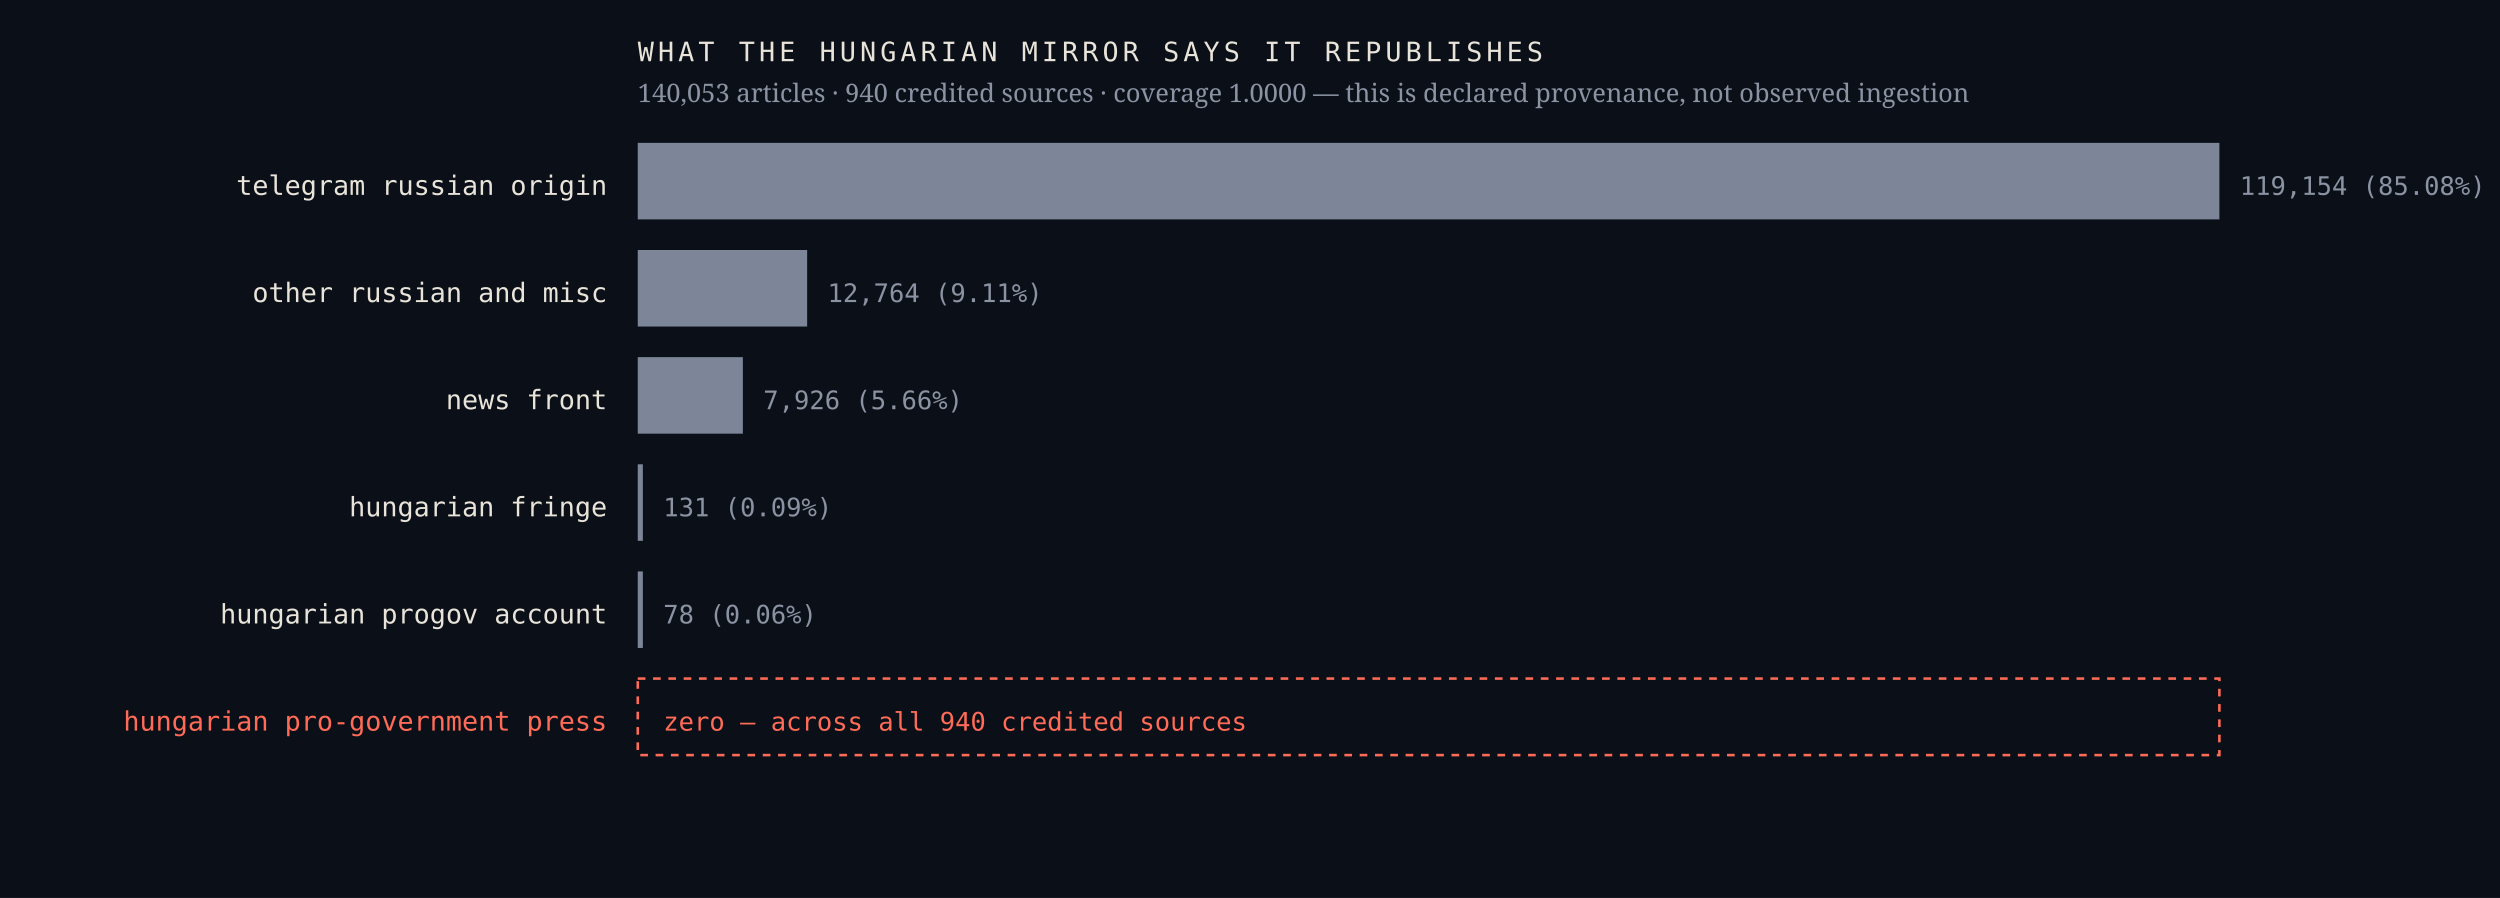
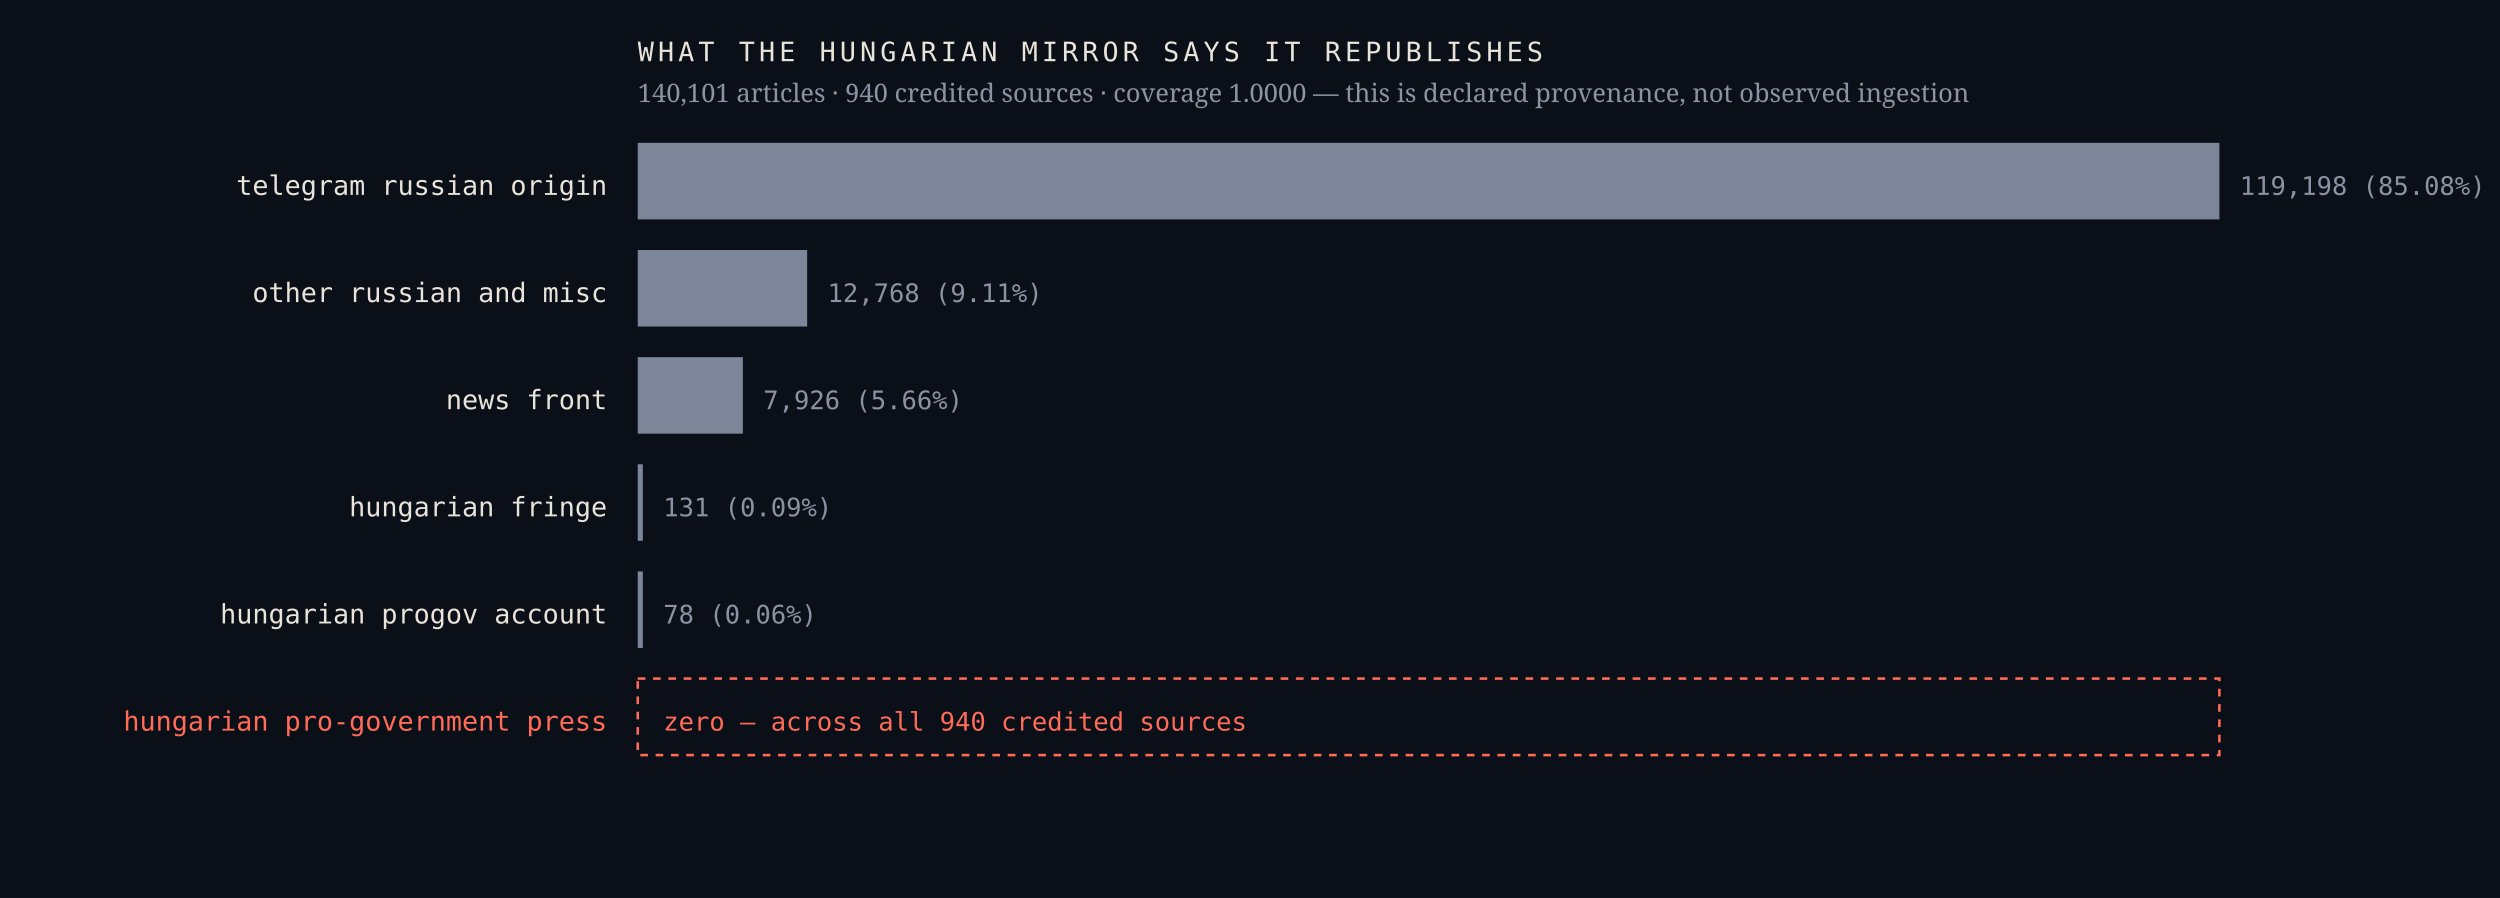
<svg xmlns="http://www.w3.org/2000/svg" viewBox="0 0 980 352" width="980" height="352" role="img" aria-label="Sources the Hungarian mirror credits, by article count, with an explicit zero row for the Hungarian pro-government press">
  <rect width="980" height="352" fill="#0b1018" />
  <text x="238.0" y="76.4" font-family="ui-monospace,'IBM Plex Mono',Menlo,monospace" font-size="10.5" font-weight="400" letter-spacing="0" fill="#e9e4da" text-anchor="end">telegram russian origin</text>
  <rect x="250" y="56" width="620.0" height="30" fill="#7c8698" />
-   <text x="878.0" y="76.4" font-family="ui-monospace,'IBM Plex Mono',Menlo,monospace" font-size="10" font-weight="400" letter-spacing="0" fill="#8b93a3" text-anchor="start">119,154  (85.08%)</text>
+   <text x="878.0" y="76.4" font-family="ui-monospace,'IBM Plex Mono',Menlo,monospace" font-size="10" font-weight="400" letter-spacing="0" fill="#8b93a3" text-anchor="start">119,198  (85.08%)</text>
  <text x="238.0" y="118.4" font-family="ui-monospace,'IBM Plex Mono',Menlo,monospace" font-size="10.5" font-weight="400" letter-spacing="0" fill="#e9e4da" text-anchor="end">other russian and misc</text>
  <rect x="250" y="98" width="66.4" height="30" fill="#7c8698" />
-   <text x="324.4" y="118.4" font-family="ui-monospace,'IBM Plex Mono',Menlo,monospace" font-size="10" font-weight="400" letter-spacing="0" fill="#8b93a3" text-anchor="start">12,764  (9.11%)</text>
+   <text x="324.4" y="118.4" font-family="ui-monospace,'IBM Plex Mono',Menlo,monospace" font-size="10" font-weight="400" letter-spacing="0" fill="#8b93a3" text-anchor="start">12,768  (9.11%)</text>
  <text x="238.0" y="160.4" font-family="ui-monospace,'IBM Plex Mono',Menlo,monospace" font-size="10.5" font-weight="400" letter-spacing="0" fill="#e9e4da" text-anchor="end">news front</text>
  <rect x="250" y="140" width="41.2" height="30" fill="#7c8698" />
  <text x="299.2" y="160.4" font-family="ui-monospace,'IBM Plex Mono',Menlo,monospace" font-size="10" font-weight="400" letter-spacing="0" fill="#8b93a3" text-anchor="start">7,926  (5.66%)</text>
  <text x="238.0" y="202.4" font-family="ui-monospace,'IBM Plex Mono',Menlo,monospace" font-size="10.5" font-weight="400" letter-spacing="0" fill="#e9e4da" text-anchor="end">hungarian fringe</text>
  <rect x="250" y="182" width="2.0" height="30" fill="#7c8698" />
  <text x="260.0" y="202.4" font-family="ui-monospace,'IBM Plex Mono',Menlo,monospace" font-size="10" font-weight="400" letter-spacing="0" fill="#8b93a3" text-anchor="start">131  (0.09%)</text>
  <text x="238.0" y="244.4" font-family="ui-monospace,'IBM Plex Mono',Menlo,monospace" font-size="10.5" font-weight="400" letter-spacing="0" fill="#e9e4da" text-anchor="end">hungarian progov account</text>
  <rect x="250" y="224" width="2.0" height="30" fill="#7c8698" />
  <text x="260.0" y="244.4" font-family="ui-monospace,'IBM Plex Mono',Menlo,monospace" font-size="10" font-weight="400" letter-spacing="0" fill="#8b93a3" text-anchor="start">78  (0.06%)</text>
  <text x="238.0" y="286.4" font-family="ui-monospace,'IBM Plex Mono',Menlo,monospace" font-size="10.5" font-weight="500" letter-spacing="0" fill="#ff6b57" text-anchor="end">hungarian pro-government press</text>
  <rect x="250" y="266" width="620" height="30" fill="none" stroke="#ff6b57" stroke-width="1" stroke-dasharray="3 3" />
  <text x="260.0" y="286.4" font-family="ui-monospace,'IBM Plex Mono',Menlo,monospace" font-size="10" font-weight="500" letter-spacing="0" fill="#ff6b57" text-anchor="start">zero — across all 940 credited sources</text>
  <text x="250.0" y="24.0" font-family="ui-monospace,'IBM Plex Mono',Menlo,monospace" font-size="10.5" font-weight="400" letter-spacing="1.6" fill="#e9e4da" text-anchor="start">WHAT THE HUNGARIAN MIRROR SAYS IT REPUBLISHES</text>
-   <text x="250.0" y="40.0" font-family="'Newsreader',Georgia,serif" font-size="10" font-weight="400" letter-spacing="0" fill="#8b93a3" text-anchor="start">140,053 articles · 940 credited sources · coverage 1.0000 — this is declared provenance, not observed ingestion</text>
+   <text x="250.0" y="40.0" font-family="'Newsreader',Georgia,serif" font-size="10" font-weight="400" letter-spacing="0" fill="#8b93a3" text-anchor="start">140,101 articles · 940 credited sources · coverage 1.0000 — this is declared provenance, not observed ingestion</text>
</svg>
